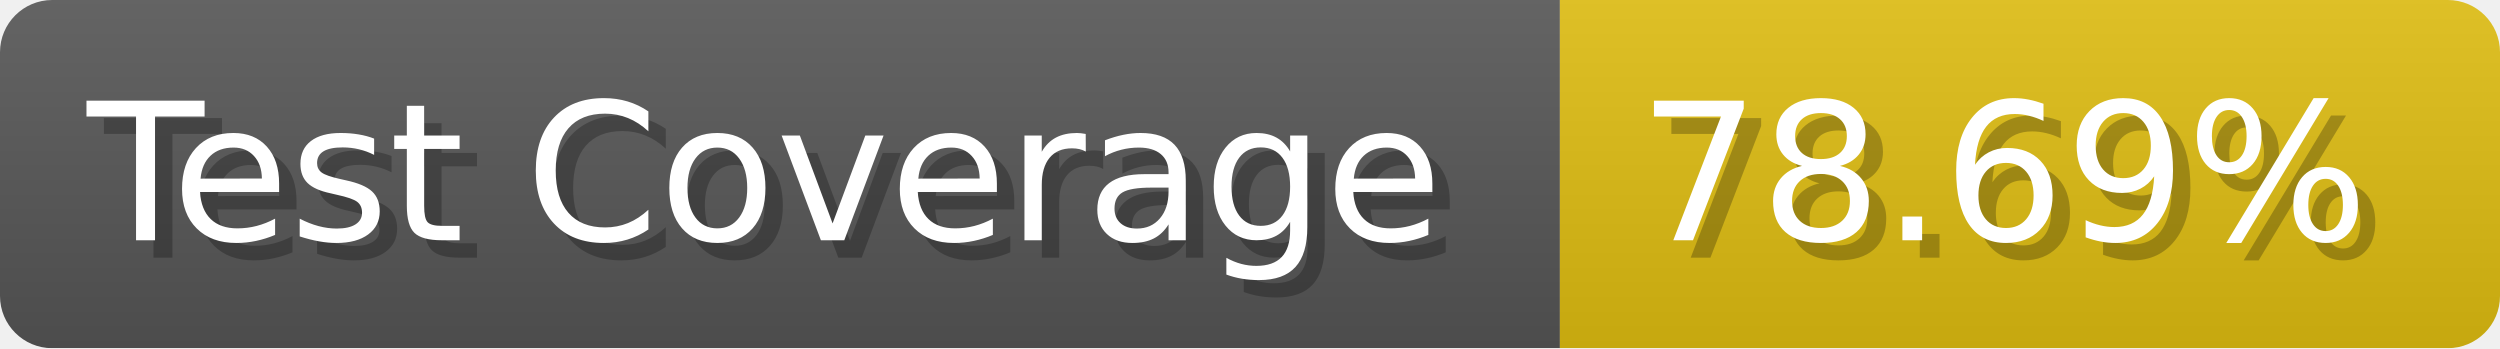
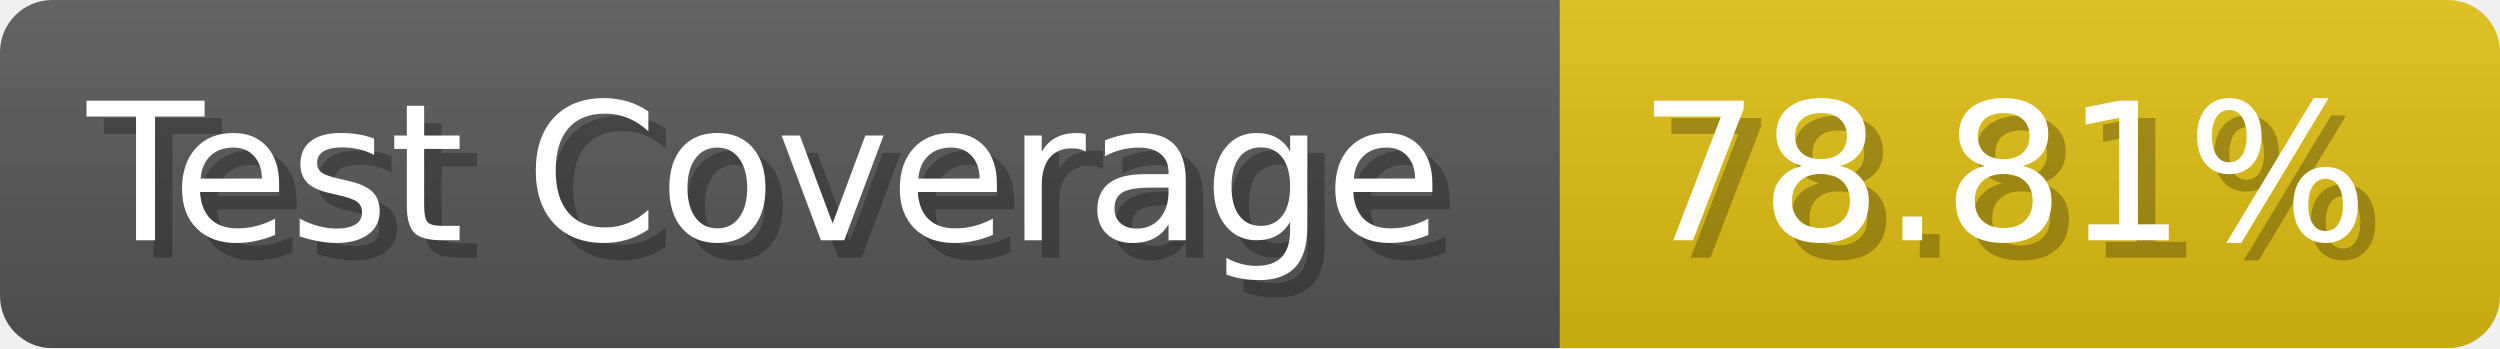
- <svg xmlns="http://www.w3.org/2000/svg" width="143.6" height="20" viewBox="0 0 1436 200" role="img" aria-label="Test Coverage: 78.69%">
+ <svg xmlns="http://www.w3.org/2000/svg" width="143.6" height="20" viewBox="0 0 1436 200" role="img" aria-label="Test Coverage: 78.81%">
  <linearGradient id="a" x2="0" y2="100%">
    <stop offset="0" stop-opacity=".1" stop-color="#EEE" />
    <stop offset="1" stop-opacity=".1" />
  </linearGradient>
  <mask id="m">
    <rect width="1436" height="200" rx="30" fill="#FFF" />
  </mask>
  <g mask="url(#m)">
    <rect width="896" height="200" fill="#555" />
    <rect width="540" height="200" fill="#DB1" x="896" />
    <rect width="1436" height="200" fill="url(#a)" />
  </g>
  <g aria-hidden="true" fill="#fff" text-anchor="start" font-family="Verdana,DejaVu Sans,sans-serif" font-size="110">
    <text x="60" y="148" textLength="796" fill="#000" opacity="0.25">Test Coverage</text>
    <text x="50" y="138" textLength="796">Test Coverage</text>
-     <text x="951" y="148" textLength="440" fill="#000" opacity="0.25">78.69%</text>
-     <text x="941" y="138" textLength="440">78.69%</text>
+     <text x="951" y="148" textLength="440" fill="#000" opacity="0.25">78.81%</text>
+     <text x="941" y="138" textLength="440">78.81%</text>
  </g>
</svg>
